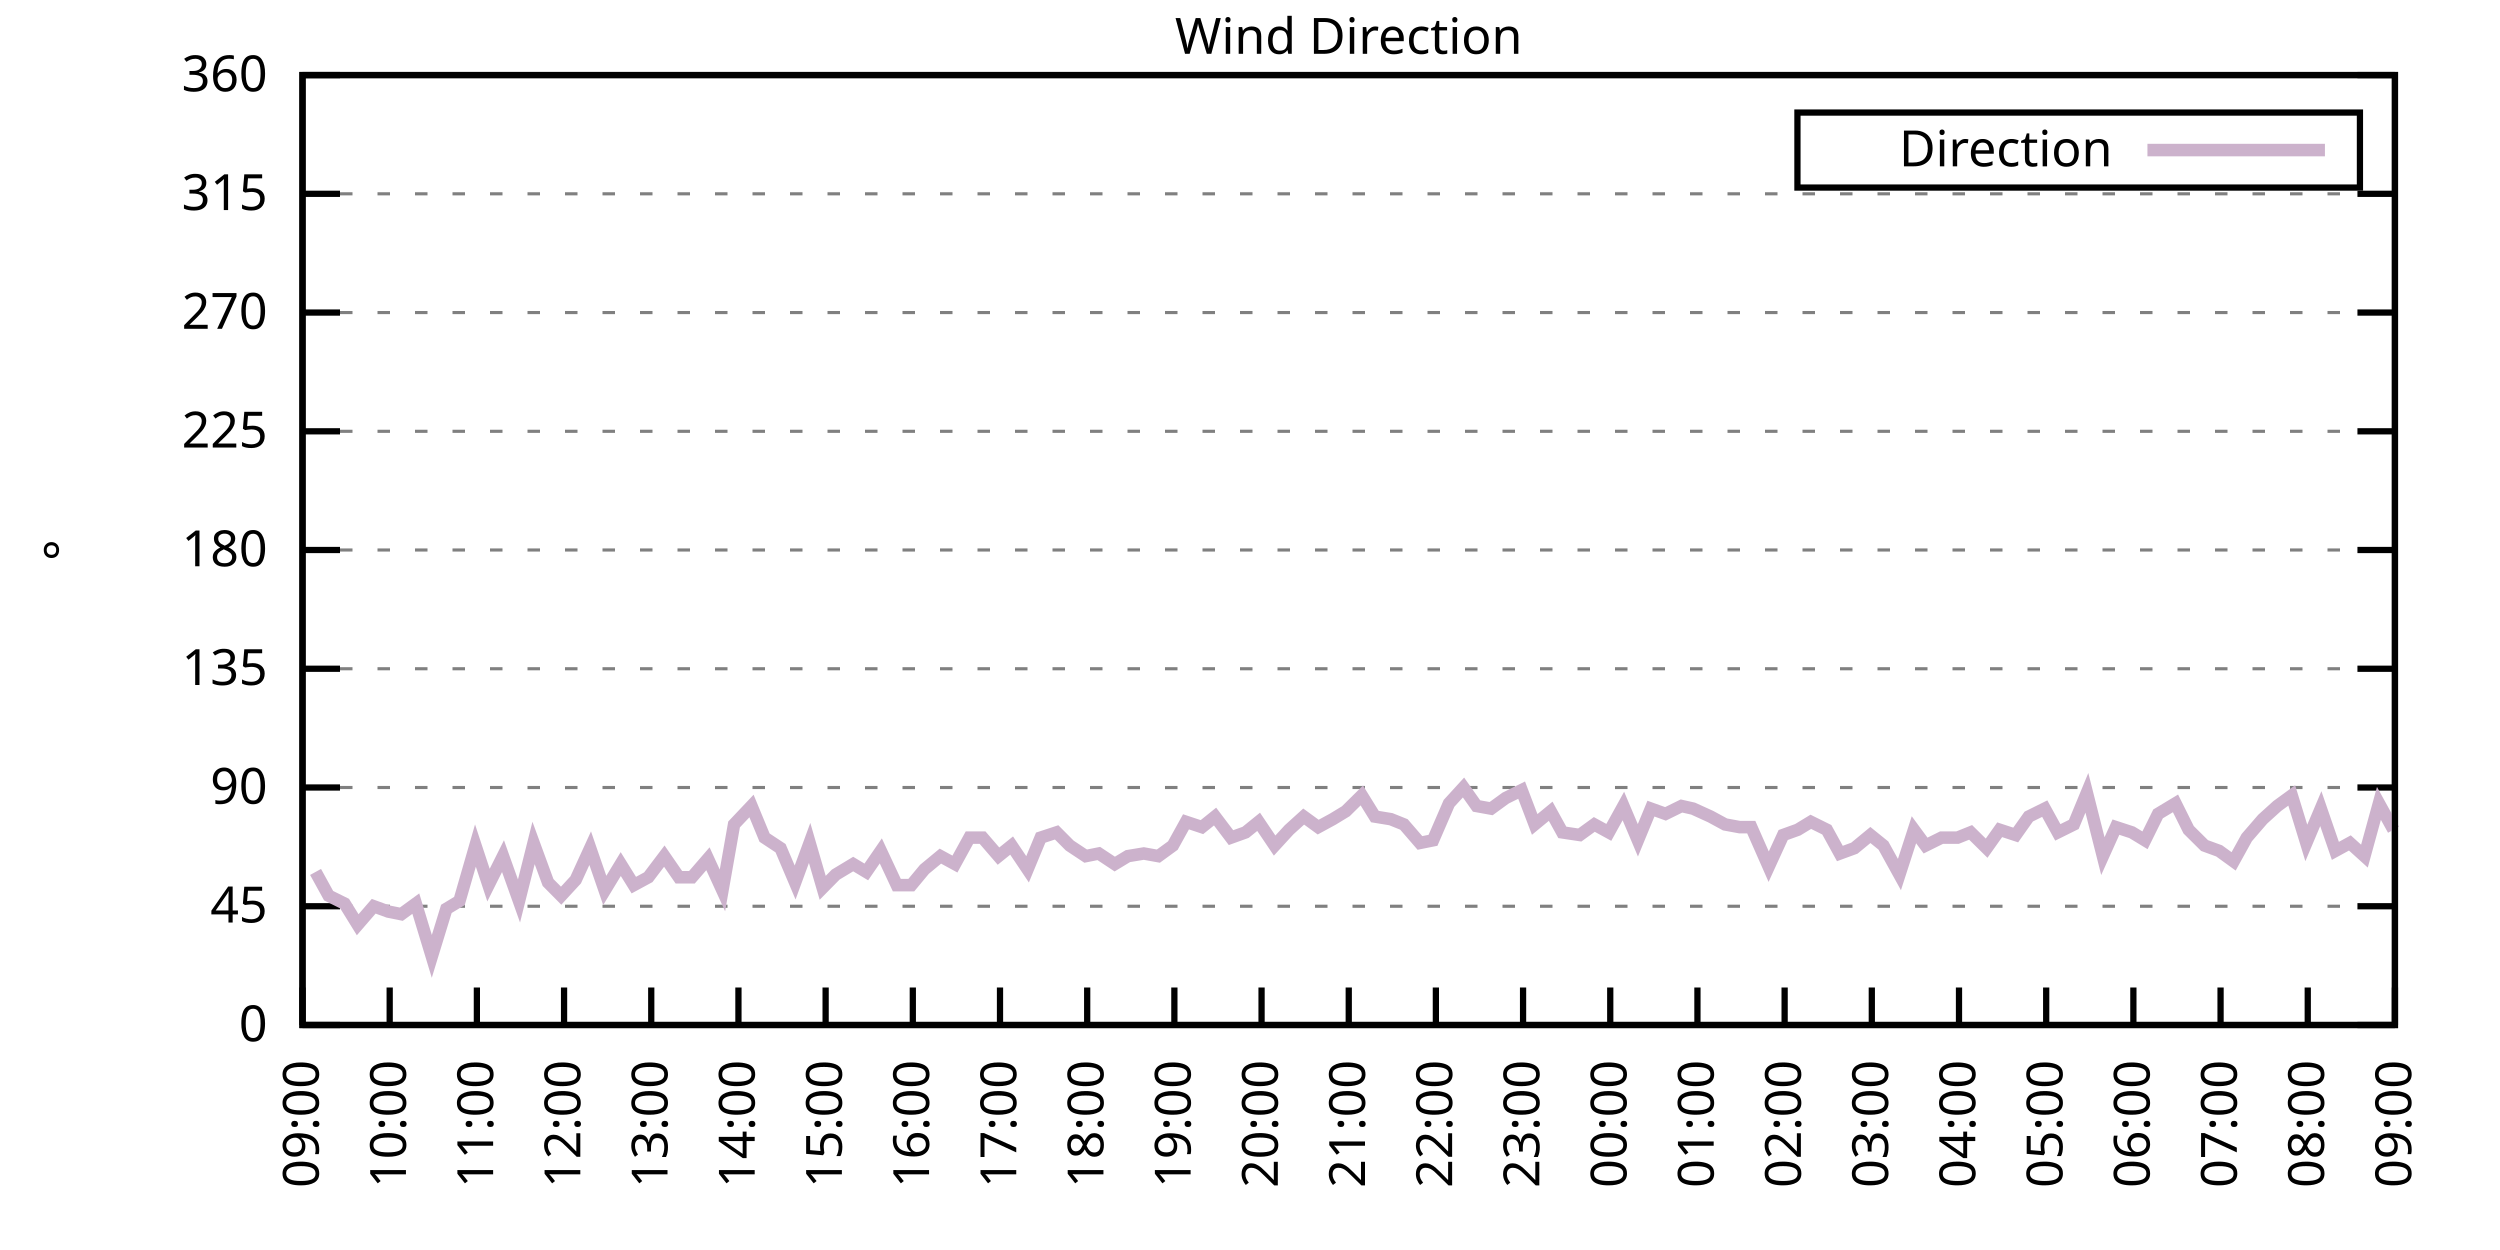
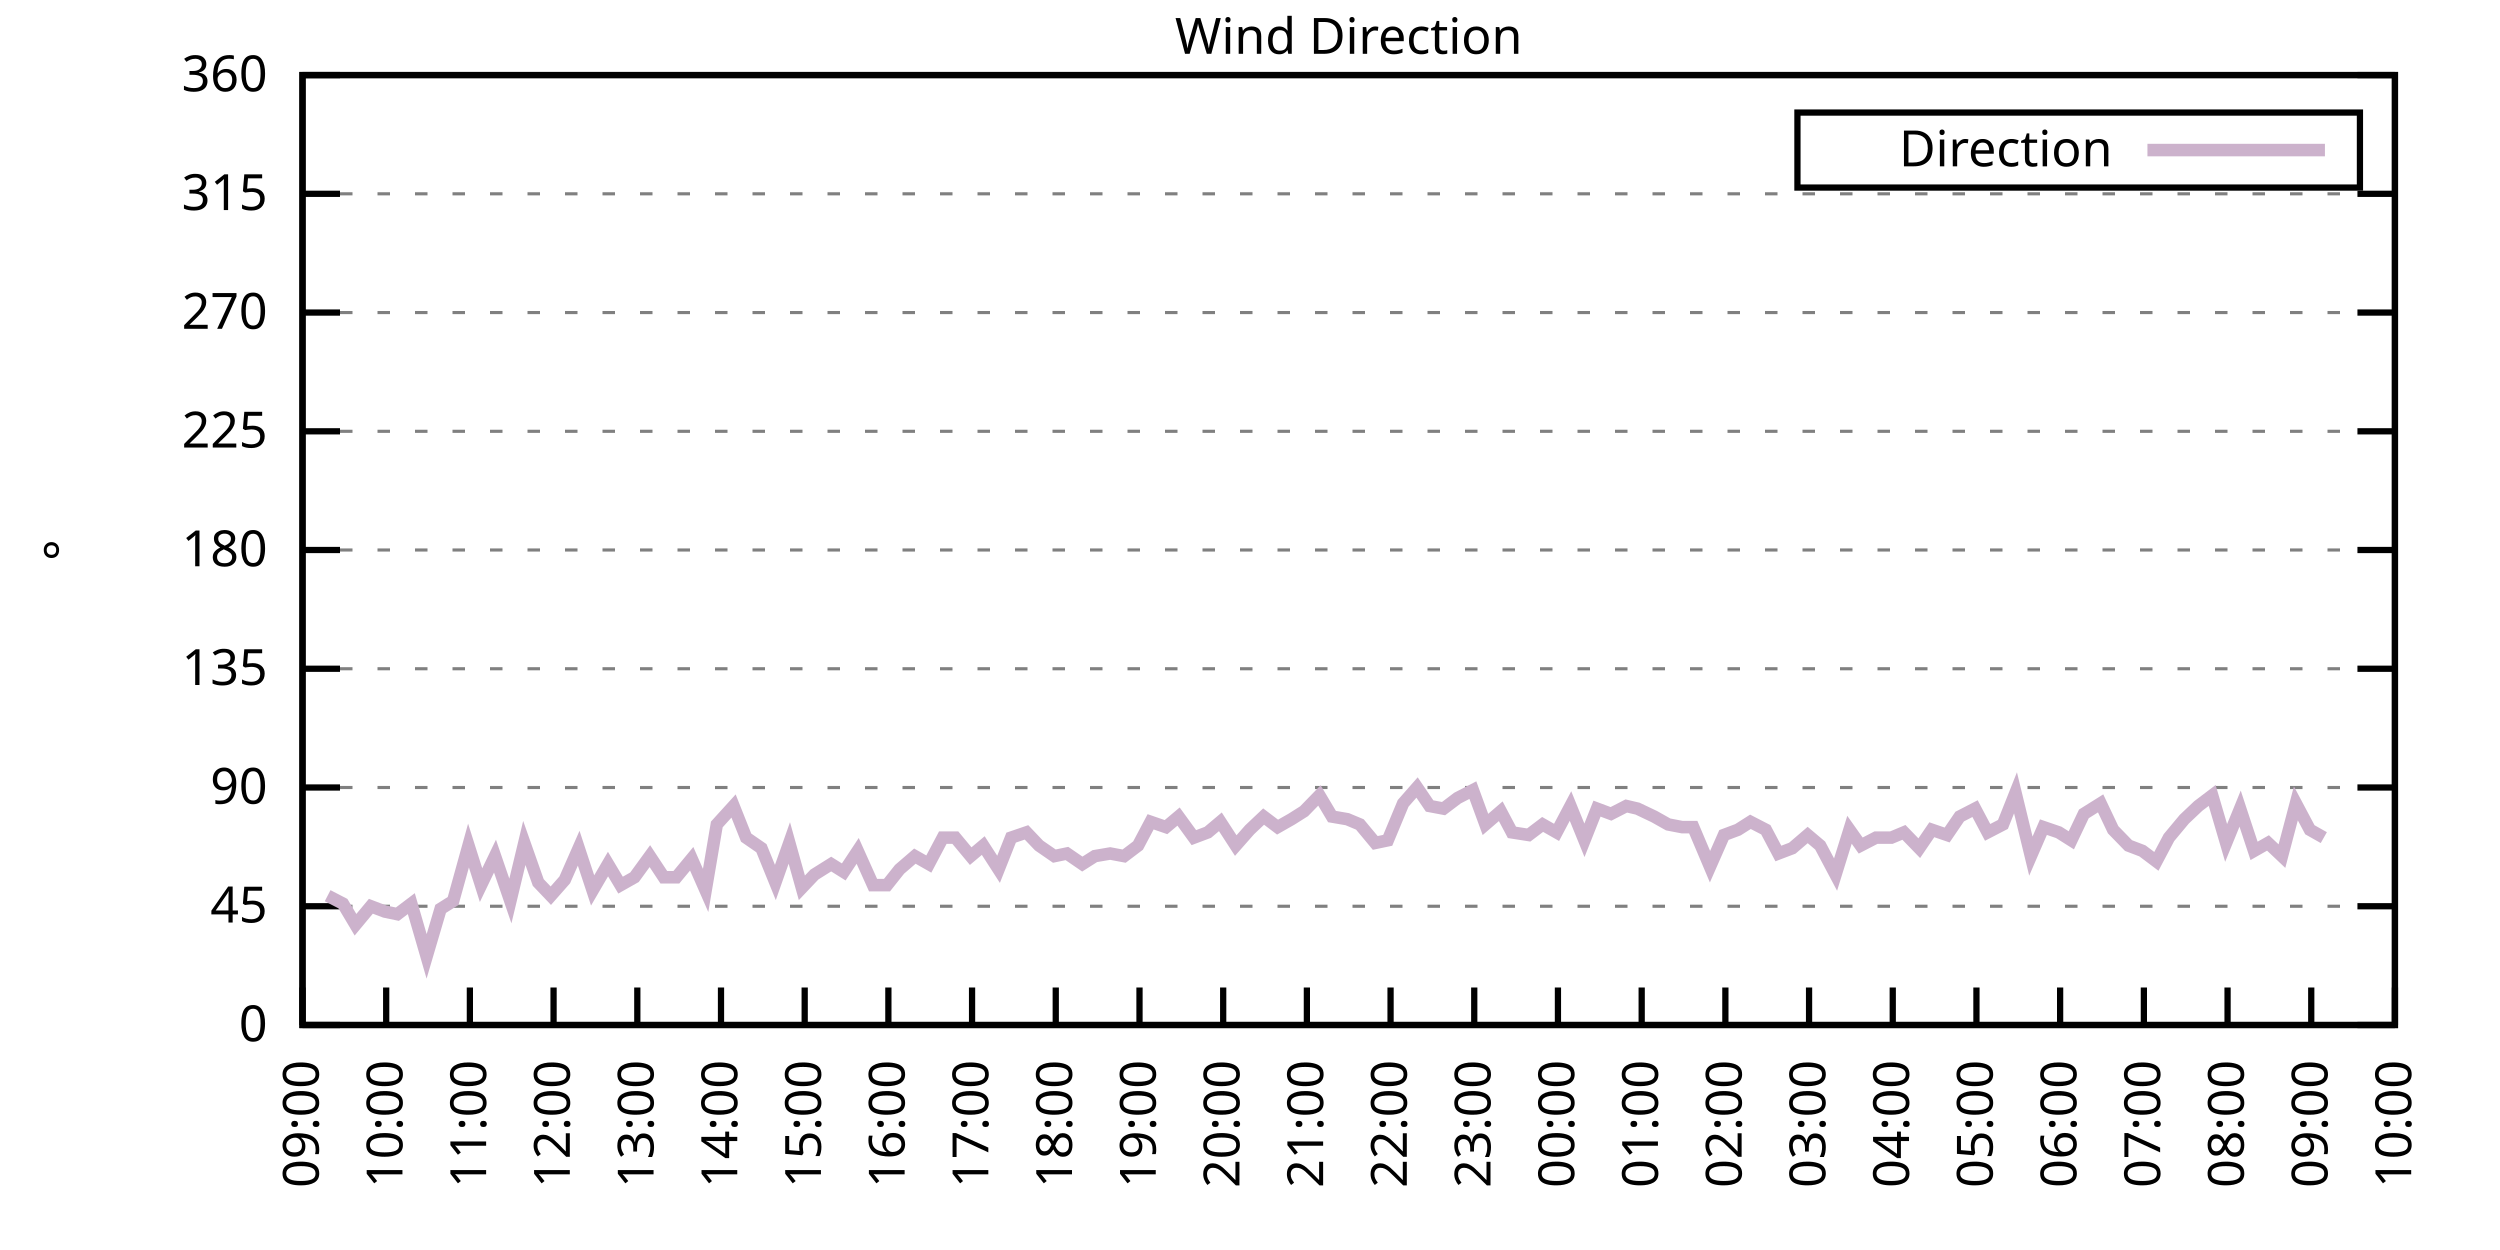
<svg xmlns="http://www.w3.org/2000/svg" xmlns:xlink="http://www.w3.org/1999/xlink" width="400" height="200" viewBox="0 0 400 200">
  <g id="gnuplot_canvas">
    <rect x="0" y="0" width="400" height="200" fill="none" />
    <defs>
      <circle id="gpDot" r="0.5" stroke-width="0.5" stroke="currentColor" />
      <path id="gpPt0" stroke-width="0.333" stroke="currentColor" d="M-1,0 h2 M0,-1 v2" />
      <path id="gpPt1" stroke-width="0.333" stroke="currentColor" d="M-1,-1 L1,1 M1,-1 L-1,1" />
      <path id="gpPt2" stroke-width="0.333" stroke="currentColor" d="M-1,0 L1,0 M0,-1 L0,1 M-1,-1 L1,1 M-1,1 L1,-1" />
      <rect id="gpPt3" stroke-width="0.333" stroke="currentColor" x="-1" y="-1" width="2" height="2" />
      <rect id="gpPt4" stroke-width="0.333" stroke="currentColor" fill="currentColor" x="-1" y="-1" width="2" height="2" />
      <circle id="gpPt5" stroke-width="0.333" stroke="currentColor" cx="0" cy="0" r="1" />
      <use xlink:href="#gpPt5" id="gpPt6" fill="currentColor" stroke="none" />
      <path id="gpPt7" stroke-width="0.333" stroke="currentColor" d="M0,-1.33 L-1.33,0.67 L1.33,0.67 z" />
      <use xlink:href="#gpPt7" id="gpPt8" fill="currentColor" stroke="none" />
      <use xlink:href="#gpPt7" id="gpPt9" stroke="currentColor" transform="rotate(180)" />
      <use xlink:href="#gpPt9" id="gpPt10" fill="currentColor" stroke="none" />
      <use xlink:href="#gpPt3" id="gpPt11" stroke="currentColor" transform="rotate(45)" />
      <use xlink:href="#gpPt11" id="gpPt12" fill="currentColor" stroke="none" />
      <path id="gpPt13" stroke-width="0.333" stroke="currentColor" d="M0,1.330 L1.265,0.411 L0.782,-1.067 L-0.782,-1.076 L-1.265,0.411 z" />
      <use xlink:href="#gpPt13" id="gpPt14" fill="currentColor" stroke="none" />
      <filter id="textbox" filterUnits="objectBoundingBox" x="0" y="0" height="1" width="1">
        <feFlood flood-color="white" flood-opacity="1" result="bgnd" />
        <feComposite in="SourceGraphic" in2="bgnd" operator="atop" />
      </filter>
      <filter id="greybox" filterUnits="objectBoundingBox" x="0" y="0" height="1" width="1">
        <feFlood flood-color="lightgrey" flood-opacity="1" result="grey" />
        <feComposite in="SourceGraphic" in2="grey" operator="atop" />
      </filter>
    </defs>
    <g fill="none" color="white" stroke="currentColor" stroke-width="1.00" stroke-linecap="butt" stroke-linejoin="miter">
</g>
    <g fill="none" color="black" stroke="currentColor" stroke-width="1.00" stroke-linecap="butt" stroke-linejoin="miter">
      <g stroke="none" shape-rendering="crispEdges">
        <polygon fill="rgb(255, 255, 255)" points="48.40,164.00 383.18,164.00 383.18,12.02 48.40,12.02 " />
      </g>
    </g>
    <g fill="none" color="black" stroke="currentColor" stroke-width="1.00" stroke-linecap="butt" stroke-linejoin="miter">
</g>
    <g fill="none" color="black" stroke="black" stroke-width="0.50" stroke-linecap="butt" stroke-linejoin="miter">
</g>
    <g fill="none" color="gray" stroke="currentColor" stroke-width="0.50" stroke-linecap="butt" stroke-linejoin="miter">
      <path stroke="gray" stroke-dasharray="2,4" class="gridline" d="M48.40,164.00 L383.19,164.00  " />
    </g>
    <g fill="none" color="gray" stroke="gray" stroke-width="1.00" stroke-linecap="butt" stroke-linejoin="miter">
</g>
    <g fill="none" color="black" stroke="currentColor" stroke-width="1.00" stroke-linecap="butt" stroke-linejoin="miter">
      <path stroke="black" d="M48.40,164.00 L54.40,164.00 M383.19,164.00 L377.19,164.00  " />
      <g transform="translate(42.80,166.60)" stroke="none" fill="black" font-family="Sans" font-size="8.00" text-anchor="end">
        <text>
          <tspan font-family="Sans"> 0</tspan>
        </text>
      </g>
    </g>
    <g fill="none" color="black" stroke="currentColor" stroke-width="1.00" stroke-linecap="butt" stroke-linejoin="miter">
</g>
    <g fill="none" color="black" stroke="black" stroke-width="0.50" stroke-linecap="butt" stroke-linejoin="miter">
</g>
    <g fill="none" color="gray" stroke="currentColor" stroke-width="0.50" stroke-linecap="butt" stroke-linejoin="miter">
      <path stroke="gray" stroke-dasharray="2,4" class="gridline" d="M48.40,145.00 L383.19,145.00  " />
    </g>
    <g fill="none" color="gray" stroke="gray" stroke-width="1.00" stroke-linecap="butt" stroke-linejoin="miter">
</g>
    <g fill="none" color="black" stroke="currentColor" stroke-width="1.00" stroke-linecap="butt" stroke-linejoin="miter">
      <path stroke="black" d="M48.40,145.00 L54.40,145.00 M383.19,145.00 L377.19,145.00  " />
      <g transform="translate(42.80,147.60)" stroke="none" fill="black" font-family="Sans" font-size="8.00" text-anchor="end">
        <text>
          <tspan font-family="Sans"> 45</tspan>
        </text>
      </g>
    </g>
    <g fill="none" color="black" stroke="currentColor" stroke-width="1.00" stroke-linecap="butt" stroke-linejoin="miter">
</g>
    <g fill="none" color="black" stroke="black" stroke-width="0.50" stroke-linecap="butt" stroke-linejoin="miter">
</g>
    <g fill="none" color="gray" stroke="currentColor" stroke-width="0.50" stroke-linecap="butt" stroke-linejoin="miter">
      <path stroke="gray" stroke-dasharray="2,4" class="gridline" d="M48.40,126.00 L383.19,126.00  " />
    </g>
    <g fill="none" color="gray" stroke="gray" stroke-width="1.00" stroke-linecap="butt" stroke-linejoin="miter">
</g>
    <g fill="none" color="black" stroke="currentColor" stroke-width="1.00" stroke-linecap="butt" stroke-linejoin="miter">
      <path stroke="black" d="M48.40,126.00 L54.40,126.00 M383.19,126.00 L377.19,126.00  " />
      <g transform="translate(42.80,128.60)" stroke="none" fill="black" font-family="Sans" font-size="8.00" text-anchor="end">
        <text>
          <tspan font-family="Sans"> 90</tspan>
        </text>
      </g>
    </g>
    <g fill="none" color="black" stroke="currentColor" stroke-width="1.00" stroke-linecap="butt" stroke-linejoin="miter">
</g>
    <g fill="none" color="black" stroke="black" stroke-width="0.50" stroke-linecap="butt" stroke-linejoin="miter">
</g>
    <g fill="none" color="gray" stroke="currentColor" stroke-width="0.50" stroke-linecap="butt" stroke-linejoin="miter">
      <path stroke="gray" stroke-dasharray="2,4" class="gridline" d="M48.40,107.00 L383.19,107.00  " />
    </g>
    <g fill="none" color="gray" stroke="gray" stroke-width="1.00" stroke-linecap="butt" stroke-linejoin="miter">
</g>
    <g fill="none" color="black" stroke="currentColor" stroke-width="1.00" stroke-linecap="butt" stroke-linejoin="miter">
      <path stroke="black" d="M48.40,107.00 L54.40,107.00 M383.19,107.00 L377.19,107.00  " />
      <g transform="translate(42.80,109.60)" stroke="none" fill="black" font-family="Sans" font-size="8.00" text-anchor="end">
        <text>
          <tspan font-family="Sans"> 135</tspan>
        </text>
      </g>
    </g>
    <g fill="none" color="black" stroke="currentColor" stroke-width="1.00" stroke-linecap="butt" stroke-linejoin="miter">
</g>
    <g fill="none" color="black" stroke="black" stroke-width="0.50" stroke-linecap="butt" stroke-linejoin="miter">
</g>
    <g fill="none" color="gray" stroke="currentColor" stroke-width="0.50" stroke-linecap="butt" stroke-linejoin="miter">
      <path stroke="gray" stroke-dasharray="2,4" class="gridline" d="M48.40,88.00 L383.19,88.00  " />
    </g>
    <g fill="none" color="gray" stroke="gray" stroke-width="1.00" stroke-linecap="butt" stroke-linejoin="miter">
</g>
    <g fill="none" color="black" stroke="currentColor" stroke-width="1.00" stroke-linecap="butt" stroke-linejoin="miter">
      <path stroke="black" d="M48.40,88.00 L54.40,88.00 M383.19,88.00 L377.19,88.00  " />
      <g transform="translate(42.80,90.60)" stroke="none" fill="black" font-family="Sans" font-size="8.00" text-anchor="end">
        <text>
          <tspan font-family="Sans"> 180</tspan>
        </text>
      </g>
    </g>
    <g fill="none" color="black" stroke="currentColor" stroke-width="1.00" stroke-linecap="butt" stroke-linejoin="miter">
</g>
    <g fill="none" color="black" stroke="black" stroke-width="0.50" stroke-linecap="butt" stroke-linejoin="miter">
</g>
    <g fill="none" color="gray" stroke="currentColor" stroke-width="0.50" stroke-linecap="butt" stroke-linejoin="miter">
      <path stroke="gray" stroke-dasharray="2,4" class="gridline" d="M48.40,69.01 L383.19,69.01  " />
    </g>
    <g fill="none" color="gray" stroke="gray" stroke-width="1.00" stroke-linecap="butt" stroke-linejoin="miter">
</g>
    <g fill="none" color="black" stroke="currentColor" stroke-width="1.00" stroke-linecap="butt" stroke-linejoin="miter">
      <path stroke="black" d="M48.40,69.01 L54.40,69.01 M383.19,69.01 L377.19,69.01  " />
      <g transform="translate(42.80,71.61)" stroke="none" fill="black" font-family="Sans" font-size="8.00" text-anchor="end">
        <text>
          <tspan font-family="Sans"> 225</tspan>
        </text>
      </g>
    </g>
    <g fill="none" color="black" stroke="currentColor" stroke-width="1.00" stroke-linecap="butt" stroke-linejoin="miter">
</g>
    <g fill="none" color="black" stroke="black" stroke-width="0.50" stroke-linecap="butt" stroke-linejoin="miter">
</g>
    <g fill="none" color="gray" stroke="currentColor" stroke-width="0.50" stroke-linecap="butt" stroke-linejoin="miter">
      <path stroke="gray" stroke-dasharray="2,4" class="gridline" d="M48.40,50.01 L383.19,50.01  " />
    </g>
    <g fill="none" color="gray" stroke="gray" stroke-width="1.00" stroke-linecap="butt" stroke-linejoin="miter">
</g>
    <g fill="none" color="black" stroke="currentColor" stroke-width="1.00" stroke-linecap="butt" stroke-linejoin="miter">
      <path stroke="black" d="M48.40,50.01 L54.40,50.01 M383.19,50.01 L377.19,50.01  " />
      <g transform="translate(42.80,52.61)" stroke="none" fill="black" font-family="Sans" font-size="8.00" text-anchor="end">
        <text>
          <tspan font-family="Sans"> 270</tspan>
        </text>
      </g>
    </g>
    <g fill="none" color="black" stroke="currentColor" stroke-width="1.00" stroke-linecap="butt" stroke-linejoin="miter">
</g>
    <g fill="none" color="black" stroke="black" stroke-width="0.50" stroke-linecap="butt" stroke-linejoin="miter">
</g>
    <g fill="none" color="gray" stroke="currentColor" stroke-width="0.50" stroke-linecap="butt" stroke-linejoin="miter">
      <path stroke="gray" stroke-dasharray="2,4" class="gridline" d="M48.40,31.01 L383.19,31.01  " />
    </g>
    <g fill="none" color="gray" stroke="gray" stroke-width="1.00" stroke-linecap="butt" stroke-linejoin="miter">
</g>
    <g fill="none" color="black" stroke="currentColor" stroke-width="1.00" stroke-linecap="butt" stroke-linejoin="miter">
      <path stroke="black" d="M48.40,31.01 L54.40,31.01 M383.19,31.01 L377.19,31.01  " />
      <g transform="translate(42.80,33.61)" stroke="none" fill="black" font-family="Sans" font-size="8.00" text-anchor="end">
        <text>
          <tspan font-family="Sans"> 315</tspan>
        </text>
      </g>
    </g>
    <g fill="none" color="black" stroke="currentColor" stroke-width="1.00" stroke-linecap="butt" stroke-linejoin="miter">
</g>
    <g fill="none" color="black" stroke="black" stroke-width="0.50" stroke-linecap="butt" stroke-linejoin="miter">
</g>
    <g fill="none" color="gray" stroke="currentColor" stroke-width="0.50" stroke-linecap="butt" stroke-linejoin="miter">
      <path stroke="gray" stroke-dasharray="2,4" class="gridline" d="M48.40,12.01 L383.19,12.01  " />
    </g>
    <g fill="none" color="gray" stroke="gray" stroke-width="1.00" stroke-linecap="butt" stroke-linejoin="miter">
</g>
    <g fill="none" color="black" stroke="currentColor" stroke-width="1.00" stroke-linecap="butt" stroke-linejoin="miter">
      <path stroke="black" d="M48.40,12.01 L54.40,12.01 M383.19,12.01 L377.19,12.01  " />
      <g transform="translate(42.80,14.61)" stroke="none" fill="black" font-family="Sans" font-size="8.00" text-anchor="end">
        <text>
          <tspan font-family="Sans"> 360</tspan>
        </text>
      </g>
    </g>
    <g fill="none" color="black" stroke="currentColor" stroke-width="1.00" stroke-linecap="butt" stroke-linejoin="miter">
      <path stroke="black" d="M48.40,164.00 L48.40,158.00  " />
      <g transform="translate(51.00,169.60) rotate(270.00)" stroke="none" fill="black" font-family="Sans" font-size="8.00" text-anchor="end">
        <text>
          <tspan font-family="Sans">09:00</tspan>
        </text>
      </g>
    </g>
    <g fill="none" color="black" stroke="currentColor" stroke-width="1.00" stroke-linecap="butt" stroke-linejoin="miter">
-       <path stroke="black" d="M62.35,164.00 L62.35,158.00  " />
-       <g transform="translate(64.95,169.60) rotate(270.00)" stroke="none" fill="black" font-family="Sans" font-size="8.00" text-anchor="end">
+       <path stroke="black" d="M61.79,164.00 L61.79,158.00  " />
+       <g transform="translate(64.39,169.60) rotate(270.00)" stroke="none" fill="black" font-family="Sans" font-size="8.00" text-anchor="end">
        <text>
          <tspan font-family="Sans">10:00</tspan>
        </text>
      </g>
    </g>
    <g fill="none" color="black" stroke="currentColor" stroke-width="1.00" stroke-linecap="butt" stroke-linejoin="miter">
-       <path stroke="black" d="M76.30,164.00 L76.30,158.00  " />
-       <g transform="translate(78.90,169.60) rotate(270.00)" stroke="none" fill="black" font-family="Sans" font-size="8.00" text-anchor="end">
+       <path stroke="black" d="M75.18,164.00 L75.18,158.00  " />
+       <g transform="translate(77.78,169.60) rotate(270.00)" stroke="none" fill="black" font-family="Sans" font-size="8.00" text-anchor="end">
        <text>
          <tspan font-family="Sans">11:00</tspan>
        </text>
      </g>
    </g>
    <g fill="none" color="black" stroke="currentColor" stroke-width="1.00" stroke-linecap="butt" stroke-linejoin="miter">
-       <path stroke="black" d="M90.25,164.00 L90.25,158.00  " />
-       <g transform="translate(92.85,169.60) rotate(270.00)" stroke="none" fill="black" font-family="Sans" font-size="8.00" text-anchor="end">
+       <path stroke="black" d="M88.57,164.00 L88.57,158.00  " />
+       <g transform="translate(91.17,169.60) rotate(270.00)" stroke="none" fill="black" font-family="Sans" font-size="8.00" text-anchor="end">
        <text>
          <tspan font-family="Sans">12:00</tspan>
        </text>
      </g>
    </g>
    <g fill="none" color="black" stroke="currentColor" stroke-width="1.00" stroke-linecap="butt" stroke-linejoin="miter">
-       <path stroke="black" d="M104.20,164.00 L104.20,158.00  " />
-       <g transform="translate(106.80,169.60) rotate(270.00)" stroke="none" fill="black" font-family="Sans" font-size="8.00" text-anchor="end">
+       <path stroke="black" d="M101.97,164.00 L101.97,158.00  " />
+       <g transform="translate(104.57,169.60) rotate(270.00)" stroke="none" fill="black" font-family="Sans" font-size="8.00" text-anchor="end">
        <text>
          <tspan font-family="Sans">13:00</tspan>
        </text>
      </g>
    </g>
    <g fill="none" color="black" stroke="currentColor" stroke-width="1.00" stroke-linecap="butt" stroke-linejoin="miter">
-       <path stroke="black" d="M118.15,164.00 L118.15,158.00  " />
-       <g transform="translate(120.75,169.60) rotate(270.00)" stroke="none" fill="black" font-family="Sans" font-size="8.00" text-anchor="end">
+       <path stroke="black" d="M115.36,164.00 L115.36,158.00  " />
+       <g transform="translate(117.96,169.60) rotate(270.00)" stroke="none" fill="black" font-family="Sans" font-size="8.00" text-anchor="end">
        <text>
          <tspan font-family="Sans">14:00</tspan>
        </text>
      </g>
    </g>
    <g fill="none" color="black" stroke="currentColor" stroke-width="1.00" stroke-linecap="butt" stroke-linejoin="miter">
-       <path stroke="black" d="M132.10,164.00 L132.10,158.00  " />
-       <g transform="translate(134.70,169.60) rotate(270.00)" stroke="none" fill="black" font-family="Sans" font-size="8.00" text-anchor="end">
+       <path stroke="black" d="M128.75,164.00 L128.75,158.00  " />
+       <g transform="translate(131.35,169.60) rotate(270.00)" stroke="none" fill="black" font-family="Sans" font-size="8.00" text-anchor="end">
        <text>
          <tspan font-family="Sans">15:00</tspan>
        </text>
      </g>
    </g>
    <g fill="none" color="black" stroke="currentColor" stroke-width="1.00" stroke-linecap="butt" stroke-linejoin="miter">
-       <path stroke="black" d="M146.05,164.00 L146.05,158.00  " />
-       <g transform="translate(148.65,169.60) rotate(270.00)" stroke="none" fill="black" font-family="Sans" font-size="8.00" text-anchor="end">
+       <path stroke="black" d="M142.14,164.00 L142.14,158.00  " />
+       <g transform="translate(144.74,169.60) rotate(270.00)" stroke="none" fill="black" font-family="Sans" font-size="8.00" text-anchor="end">
        <text>
          <tspan font-family="Sans">16:00</tspan>
        </text>
      </g>
    </g>
    <g fill="none" color="black" stroke="currentColor" stroke-width="1.00" stroke-linecap="butt" stroke-linejoin="miter">
-       <path stroke="black" d="M160.00,164.00 L160.00,158.00  " />
-       <g transform="translate(162.60,169.60) rotate(270.00)" stroke="none" fill="black" font-family="Sans" font-size="8.00" text-anchor="end">
+       <path stroke="black" d="M155.53,164.00 L155.53,158.00  " />
+       <g transform="translate(158.13,169.60) rotate(270.00)" stroke="none" fill="black" font-family="Sans" font-size="8.00" text-anchor="end">
        <text>
          <tspan font-family="Sans">17:00</tspan>
        </text>
      </g>
    </g>
    <g fill="none" color="black" stroke="currentColor" stroke-width="1.00" stroke-linecap="butt" stroke-linejoin="miter">
-       <path stroke="black" d="M173.95,164.00 L173.95,158.00  " />
-       <g transform="translate(176.55,169.60) rotate(270.00)" stroke="none" fill="black" font-family="Sans" font-size="8.00" text-anchor="end">
+       <path stroke="black" d="M168.92,164.00 L168.92,158.00  " />
+       <g transform="translate(171.52,169.60) rotate(270.00)" stroke="none" fill="black" font-family="Sans" font-size="8.00" text-anchor="end">
        <text>
          <tspan font-family="Sans">18:00</tspan>
        </text>
      </g>
    </g>
    <g fill="none" color="black" stroke="currentColor" stroke-width="1.00" stroke-linecap="butt" stroke-linejoin="miter">
-       <path stroke="black" d="M187.90,164.00 L187.90,158.00  " />
-       <g transform="translate(190.50,169.60) rotate(270.00)" stroke="none" fill="black" font-family="Sans" font-size="8.00" text-anchor="end">
+       <path stroke="black" d="M182.32,164.00 L182.32,158.00  " />
+       <g transform="translate(184.92,169.60) rotate(270.00)" stroke="none" fill="black" font-family="Sans" font-size="8.00" text-anchor="end">
        <text>
          <tspan font-family="Sans">19:00</tspan>
        </text>
      </g>
    </g>
    <g fill="none" color="black" stroke="currentColor" stroke-width="1.00" stroke-linecap="butt" stroke-linejoin="miter">
-       <path stroke="black" d="M201.85,164.00 L201.85,158.00  " />
-       <g transform="translate(204.45,169.60) rotate(270.00)" stroke="none" fill="black" font-family="Sans" font-size="8.00" text-anchor="end">
+       <path stroke="black" d="M195.71,164.00 L195.71,158.00  " />
+       <g transform="translate(198.31,169.60) rotate(270.00)" stroke="none" fill="black" font-family="Sans" font-size="8.00" text-anchor="end">
        <text>
          <tspan font-family="Sans">20:00</tspan>
        </text>
      </g>
    </g>
    <g fill="none" color="black" stroke="currentColor" stroke-width="1.00" stroke-linecap="butt" stroke-linejoin="miter">
-       <path stroke="black" d="M215.80,164.00 L215.80,158.00  " />
-       <g transform="translate(218.40,169.60) rotate(270.00)" stroke="none" fill="black" font-family="Sans" font-size="8.00" text-anchor="end">
+       <path stroke="black" d="M209.10,164.00 L209.10,158.00  " />
+       <g transform="translate(211.70,169.60) rotate(270.00)" stroke="none" fill="black" font-family="Sans" font-size="8.00" text-anchor="end">
        <text>
          <tspan font-family="Sans">21:00</tspan>
        </text>
      </g>
    </g>
    <g fill="none" color="black" stroke="currentColor" stroke-width="1.00" stroke-linecap="butt" stroke-linejoin="miter">
-       <path stroke="black" d="M229.74,164.00 L229.74,158.00  " />
-       <g transform="translate(232.34,169.60) rotate(270.00)" stroke="none" fill="black" font-family="Sans" font-size="8.00" text-anchor="end">
+       <path stroke="black" d="M222.49,164.00 L222.49,158.00  " />
+       <g transform="translate(225.09,169.60) rotate(270.00)" stroke="none" fill="black" font-family="Sans" font-size="8.00" text-anchor="end">
        <text>
          <tspan font-family="Sans">22:00</tspan>
        </text>
      </g>
    </g>
    <g fill="none" color="black" stroke="currentColor" stroke-width="1.00" stroke-linecap="butt" stroke-linejoin="miter">
-       <path stroke="black" d="M243.69,164.00 L243.69,158.00  " />
-       <g transform="translate(246.29,169.60) rotate(270.00)" stroke="none" fill="black" font-family="Sans" font-size="8.00" text-anchor="end">
+       <path stroke="black" d="M235.88,164.00 L235.88,158.00  " />
+       <g transform="translate(238.48,169.60) rotate(270.00)" stroke="none" fill="black" font-family="Sans" font-size="8.00" text-anchor="end">
        <text>
          <tspan font-family="Sans">23:00</tspan>
        </text>
      </g>
    </g>
    <g fill="none" color="black" stroke="currentColor" stroke-width="1.00" stroke-linecap="butt" stroke-linejoin="miter">
-       <path stroke="black" d="M257.64,164.00 L257.64,158.00  " />
-       <g transform="translate(260.24,169.60) rotate(270.00)" stroke="none" fill="black" font-family="Sans" font-size="8.00" text-anchor="end">
+       <path stroke="black" d="M249.27,164.00 L249.27,158.00  " />
+       <g transform="translate(251.87,169.60) rotate(270.00)" stroke="none" fill="black" font-family="Sans" font-size="8.00" text-anchor="end">
        <text>
          <tspan font-family="Sans">00:00</tspan>
        </text>
      </g>
    </g>
    <g fill="none" color="black" stroke="currentColor" stroke-width="1.00" stroke-linecap="butt" stroke-linejoin="miter">
-       <path stroke="black" d="M271.59,164.00 L271.59,158.00  " />
-       <g transform="translate(274.19,169.60) rotate(270.00)" stroke="none" fill="black" font-family="Sans" font-size="8.00" text-anchor="end">
+       <path stroke="black" d="M262.67,164.00 L262.67,158.00  " />
+       <g transform="translate(265.27,169.60) rotate(270.00)" stroke="none" fill="black" font-family="Sans" font-size="8.00" text-anchor="end">
        <text>
          <tspan font-family="Sans">01:00</tspan>
        </text>
      </g>
    </g>
    <g fill="none" color="black" stroke="currentColor" stroke-width="1.00" stroke-linecap="butt" stroke-linejoin="miter">
-       <path stroke="black" d="M285.54,164.00 L285.54,158.00  " />
-       <g transform="translate(288.14,169.60) rotate(270.00)" stroke="none" fill="black" font-family="Sans" font-size="8.00" text-anchor="end">
+       <path stroke="black" d="M276.06,164.00 L276.06,158.00  " />
+       <g transform="translate(278.66,169.60) rotate(270.00)" stroke="none" fill="black" font-family="Sans" font-size="8.00" text-anchor="end">
        <text>
          <tspan font-family="Sans">02:00</tspan>
        </text>
      </g>
    </g>
    <g fill="none" color="black" stroke="currentColor" stroke-width="1.00" stroke-linecap="butt" stroke-linejoin="miter">
-       <path stroke="black" d="M299.49,164.00 L299.49,158.00  " />
-       <g transform="translate(302.09,169.60) rotate(270.00)" stroke="none" fill="black" font-family="Sans" font-size="8.00" text-anchor="end">
+       <path stroke="black" d="M289.45,164.00 L289.45,158.00  " />
+       <g transform="translate(292.05,169.60) rotate(270.00)" stroke="none" fill="black" font-family="Sans" font-size="8.00" text-anchor="end">
        <text>
          <tspan font-family="Sans">03:00</tspan>
        </text>
      </g>
    </g>
    <g fill="none" color="black" stroke="currentColor" stroke-width="1.00" stroke-linecap="butt" stroke-linejoin="miter">
-       <path stroke="black" d="M313.44,164.00 L313.44,158.00  " />
-       <g transform="translate(316.04,169.60) rotate(270.00)" stroke="none" fill="black" font-family="Sans" font-size="8.00" text-anchor="end">
+       <path stroke="black" d="M302.84,164.00 L302.84,158.00  " />
+       <g transform="translate(305.44,169.60) rotate(270.00)" stroke="none" fill="black" font-family="Sans" font-size="8.00" text-anchor="end">
        <text>
          <tspan font-family="Sans">04:00</tspan>
        </text>
      </g>
    </g>
    <g fill="none" color="black" stroke="currentColor" stroke-width="1.00" stroke-linecap="butt" stroke-linejoin="miter">
-       <path stroke="black" d="M327.39,164.00 L327.39,158.00  " />
-       <g transform="translate(329.99,169.60) rotate(270.00)" stroke="none" fill="black" font-family="Sans" font-size="8.00" text-anchor="end">
+       <path stroke="black" d="M316.23,164.00 L316.23,158.00  " />
+       <g transform="translate(318.83,169.60) rotate(270.00)" stroke="none" fill="black" font-family="Sans" font-size="8.00" text-anchor="end">
        <text>
          <tspan font-family="Sans">05:00</tspan>
        </text>
      </g>
    </g>
    <g fill="none" color="black" stroke="currentColor" stroke-width="1.00" stroke-linecap="butt" stroke-linejoin="miter">
-       <path stroke="black" d="M341.34,164.00 L341.34,158.00  " />
-       <g transform="translate(343.94,169.60) rotate(270.00)" stroke="none" fill="black" font-family="Sans" font-size="8.00" text-anchor="end">
+       <path stroke="black" d="M329.62,164.00 L329.62,158.00  " />
+       <g transform="translate(332.22,169.60) rotate(270.00)" stroke="none" fill="black" font-family="Sans" font-size="8.00" text-anchor="end">
        <text>
          <tspan font-family="Sans">06:00</tspan>
        </text>
      </g>
    </g>
    <g fill="none" color="black" stroke="currentColor" stroke-width="1.00" stroke-linecap="butt" stroke-linejoin="miter">
-       <path stroke="black" d="M355.29,164.00 L355.29,158.00  " />
-       <g transform="translate(357.89,169.60) rotate(270.00)" stroke="none" fill="black" font-family="Sans" font-size="8.00" text-anchor="end">
+       <path stroke="black" d="M343.02,164.00 L343.02,158.00  " />
+       <g transform="translate(345.62,169.60) rotate(270.00)" stroke="none" fill="black" font-family="Sans" font-size="8.00" text-anchor="end">
        <text>
          <tspan font-family="Sans">07:00</tspan>
        </text>
      </g>
    </g>
    <g fill="none" color="black" stroke="currentColor" stroke-width="1.00" stroke-linecap="butt" stroke-linejoin="miter">
-       <path stroke="black" d="M369.24,164.00 L369.24,158.00  " />
-       <g transform="translate(371.84,169.60) rotate(270.00)" stroke="none" fill="black" font-family="Sans" font-size="8.00" text-anchor="end">
+       <path stroke="black" d="M356.41,164.00 L356.41,158.00  " />
+       <g transform="translate(359.01,169.60) rotate(270.00)" stroke="none" fill="black" font-family="Sans" font-size="8.00" text-anchor="end">
        <text>
          <tspan font-family="Sans">08:00</tspan>
+         </text>
+       </g>
+     </g>
+     <g fill="none" color="black" stroke="currentColor" stroke-width="1.00" stroke-linecap="butt" stroke-linejoin="miter">
+       <path stroke="black" d="M369.80,164.00 L369.80,158.00  " />
+       <g transform="translate(372.40,169.60) rotate(270.00)" stroke="none" fill="black" font-family="Sans" font-size="8.00" text-anchor="end">
+         <text>
+           <tspan font-family="Sans">09:00</tspan>
        </text>
      </g>
    </g>
    <g fill="none" color="black" stroke="currentColor" stroke-width="1.00" stroke-linecap="butt" stroke-linejoin="miter">
      <path stroke="black" d="M383.19,164.00 L383.19,158.00  " />
      <g transform="translate(385.79,169.60) rotate(270.00)" stroke="none" fill="black" font-family="Sans" font-size="8.00" text-anchor="end">
        <text>
-           <tspan font-family="Sans">09:00</tspan>
+           <tspan font-family="Sans">10:00</tspan>
        </text>
      </g>
    </g>
    <g fill="none" color="black" stroke="currentColor" stroke-width="1.00" stroke-linecap="butt" stroke-linejoin="miter">
</g>
    <g fill="none" color="black" stroke="currentColor" stroke-width="1.00" stroke-linecap="butt" stroke-linejoin="miter">
      <path stroke="black" d="M48.40,12.01 L48.40,164.00 L383.19,164.00 L383.19,12.01 L48.40,12.01 Z  " />
    </g>
    <g fill="none" color="black" stroke="currentColor" stroke-width="1.00" stroke-linecap="butt" stroke-linejoin="miter">
</g>
    <g fill="none" color="black" stroke="currentColor" stroke-width="1.00" stroke-linecap="butt" stroke-linejoin="miter">
      <path stroke="black" d="M287.59,30.01 L287.59,18.01 L377.59,18.01 L377.59,30.01 L287.59,30.01 Z  " />
    </g>
    <g id="Wind_direction_plot_1">
      <g fill="none" color="white" stroke="black" stroke-width="2.00" stroke-linecap="butt" stroke-linejoin="miter">
</g>
      <g fill="none" color="black" stroke="currentColor" stroke-width="2.00" stroke-linecap="butt" stroke-linejoin="miter">
        <g transform="translate(337.99,26.61)" stroke="none" fill="black" font-family="Sans" font-size="8.00" text-anchor="end">
          <text>
            <tspan font-family="Sans">Direction</tspan>
          </text>
        </g>
      </g>
      <g fill="none" color="black" stroke="currentColor" stroke-width="2.00" stroke-linecap="butt" stroke-linejoin="miter">
-         <path stroke="rgb(204, 178, 204)" d="M343.59,24.01 L371.99,24.01 M50.49,139.51 L52.58,143.31 L55.14,144.58 L57.23,147.96 L59.79,145.00 L62.12,145.85   L64.21,146.27 L66.53,144.58 L69.09,153.02 L71.42,145.42 L73.51,144.16 L76.07,135.29 L78.16,141.62 L80.48,136.98   L83.04,144.16 L85.37,134.87 L87.69,141.20 L89.78,143.31 L92.11,140.78 L94.43,135.71 L96.76,142.47 L99.32,138.25   L101.41,141.62 L103.73,140.36 L106.29,136.98 L108.62,140.36 L110.71,140.36 L113.27,137.40 L115.59,142.47 L117.45,131.91   L120.24,128.96 L122.33,134.02 L124.89,135.71 L127.22,141.20 L129.54,134.87 L131.63,142.05 L133.72,139.93 L136.51,138.25   L138.61,139.51 L140.93,136.14 L143.49,141.62 L145.81,141.62 L147.91,139.09 L150.46,136.98 L152.79,138.25 L155.11,134.02   L157.21,134.02 L159.76,136.98 L161.86,135.29 L164.41,139.09 L166.51,134.02 L169.06,133.18 L171.16,135.29 L173.71,136.98   L175.81,136.56 L178.36,138.25 L180.46,136.98 L183.01,136.56 L185.34,136.98 L187.66,135.29 L189.76,131.49 L192.31,132.34   L194.41,130.65 L196.96,134.02 L199.29,133.18 L201.38,131.49 L203.94,135.29 L206.26,132.76 L208.59,130.65 L210.91,132.34   L213.24,131.07 L215.33,129.80 L217.89,127.27 L219.98,130.65 L222.54,131.07 L224.63,131.91 L227.19,134.87 L229.28,134.45   L231.84,128.54 L234.16,126.00 L236.25,128.96 L238.58,129.38 L240.90,127.69 L243.46,126.42 L245.55,131.91 L248.11,129.80   L249.97,133.18 L252.76,133.60 L255.09,131.91 L257.41,133.18 L259.74,128.96 L262.06,134.45 L264.15,129.38 L266.48,130.22   L269.04,128.96 L270.90,129.38 L273.69,130.65 L276.01,131.91 L278.34,132.34 L280.20,132.34 L282.99,138.67 L285.31,133.60   L287.64,132.76 L289.73,131.49 L292.29,132.76 L294.38,136.56 L296.70,135.71 L299.26,133.60 L301.35,135.29 L303.91,139.93   L306.23,132.76 L308.09,135.29 L310.65,134.02 L313.21,134.02 L315.30,133.18 L317.86,135.71 L319.95,132.76 L322.51,133.60   L324.60,130.65 L327.16,129.38 L329.25,133.18 L331.81,131.91 L333.90,126.85 L336.46,136.98 L338.55,132.34 L341.11,133.18   L343.20,134.45 L345.29,130.22 L348.08,128.54 L350.18,132.76 L352.73,135.29 L355.06,136.14 L357.38,137.82 L359.48,134.02   L362.03,131.07 L364.36,128.96 L366.68,127.27 L369.01,134.87 L371.33,129.38 L373.66,136.14 L375.98,134.87 L378.31,136.98   L380.63,128.54 L382.96,132.76  " />
+         <path stroke="rgb(204, 178, 204)" d="M343.59,24.01 L371.99,24.01 M52.42,143.31 L54.87,144.58 L56.88,147.96 L59.34,145.00 L61.57,145.85 L63.58,146.27   L65.81,144.58 L68.26,153.02 L70.50,145.42 L72.50,144.16 L74.96,135.29 L76.97,141.62 L79.20,136.98 L81.66,144.16   L83.89,134.87 L86.12,141.20 L88.13,143.31 L90.36,140.78 L92.59,135.71 L94.82,142.47 L97.28,138.25 L99.29,141.62   L101.52,140.36 L103.98,136.98 L106.21,140.36 L108.22,140.36 L110.67,137.40 L112.90,142.47 L114.69,131.91 L117.37,128.96   L119.38,134.02 L121.83,135.71 L124.06,141.20 L126.29,134.87 L128.30,142.05 L130.31,139.93 L132.99,138.25 L135.00,139.51   L137.23,136.14 L139.69,141.62 L141.92,141.62 L143.93,139.09 L146.38,136.98 L148.61,138.25 L150.85,134.02 L152.85,134.02   L155.31,136.98 L157.32,135.29 L159.77,139.09 L161.78,134.02 L164.24,133.18 L166.25,135.29 L168.70,136.98 L170.71,136.56   L173.17,138.25 L175.17,136.98 L177.63,136.56 L179.86,136.98 L182.09,135.29 L184.10,131.49 L186.56,132.34 L188.57,130.65   L191.02,134.02 L193.25,133.18 L195.26,131.49 L197.72,135.29 L199.95,132.76 L202.18,130.65 L204.41,132.34 L206.64,131.07   L208.65,129.80 L211.11,127.27 L213.12,130.65 L215.57,131.07 L217.58,131.91 L220.04,134.87 L222.04,134.45 L224.50,128.54   L226.73,126.00 L228.74,128.96 L230.97,129.38 L233.20,127.69 L235.66,126.42 L237.67,131.91 L240.12,129.80 L241.91,133.18   L244.59,133.60 L246.82,131.91 L249.05,133.18 L251.28,128.96 L253.51,134.45 L255.52,129.38 L257.76,130.22 L260.21,128.96   L262.00,129.38 L264.67,130.65 L266.91,131.91 L269.14,132.34 L270.92,132.34 L273.60,138.67 L275.83,133.60 L278.07,132.76   L280.07,131.49 L282.53,132.76 L284.54,136.56 L286.77,135.71 L289.23,133.60 L291.23,135.29 L293.69,139.93 L295.92,132.76   L297.71,135.29 L300.16,134.02 L302.62,134.02 L304.63,133.18 L307.08,135.71 L309.09,132.76 L311.54,133.60 L313.55,130.65   L316.01,129.38 L318.02,133.18 L320.47,131.91 L322.48,126.85 L324.94,136.98 L326.95,132.34 L329.40,133.18 L331.41,134.45   L333.42,130.22 L336.10,128.54 L338.10,132.76 L340.56,135.29 L342.79,136.14 L345.02,137.82 L347.03,134.02 L349.49,131.07   L351.72,128.96 L353.95,127.27 L356.18,134.87 L358.42,129.38 L360.65,136.14 L362.88,134.87 L365.11,136.98 L367.34,128.54   L369.58,132.76 L371.81,134.02  " />
      </g>
    </g>
    <g fill="none" color="black" stroke="currentColor" stroke-width="2.00" stroke-linecap="butt" stroke-linejoin="miter">
</g>
    <g fill="none" color="black" stroke="black" stroke-width="1.00" stroke-linecap="butt" stroke-linejoin="miter">
</g>
    <g fill="none" color="black" stroke="currentColor" stroke-width="1.00" stroke-linecap="butt" stroke-linejoin="miter">
      <path stroke="black" d="M48.40,12.01 L48.40,164.00 L383.19,164.00 L383.19,12.01 L48.40,12.01 Z  " />
      <g transform="translate(12.80,88.01) rotate(270.00)" stroke="none" fill="black" font-family="Sans" font-size="8.00" text-anchor="middle">
        <text>
          <tspan font-family="Sans">°</tspan>
        </text>
      </g>
    </g>
    <g fill="none" color="black" stroke="currentColor" stroke-width="1.00" stroke-linecap="butt" stroke-linejoin="miter">
</g>
    <g fill="none" color="black" stroke="currentColor" stroke-width="1.00" stroke-linecap="butt" stroke-linejoin="miter">
      <g transform="translate(215.79,8.61)" stroke="none" fill="black" font-family="Sans" font-size="8.00" text-anchor="middle">
        <text>
          <tspan font-family="Sans">Wind Direction</tspan>
        </text>
      </g>
    </g>
    <g fill="none" color="black" stroke="currentColor" stroke-width="1.00" stroke-linecap="butt" stroke-linejoin="miter">
</g>
  </g>
</svg>
